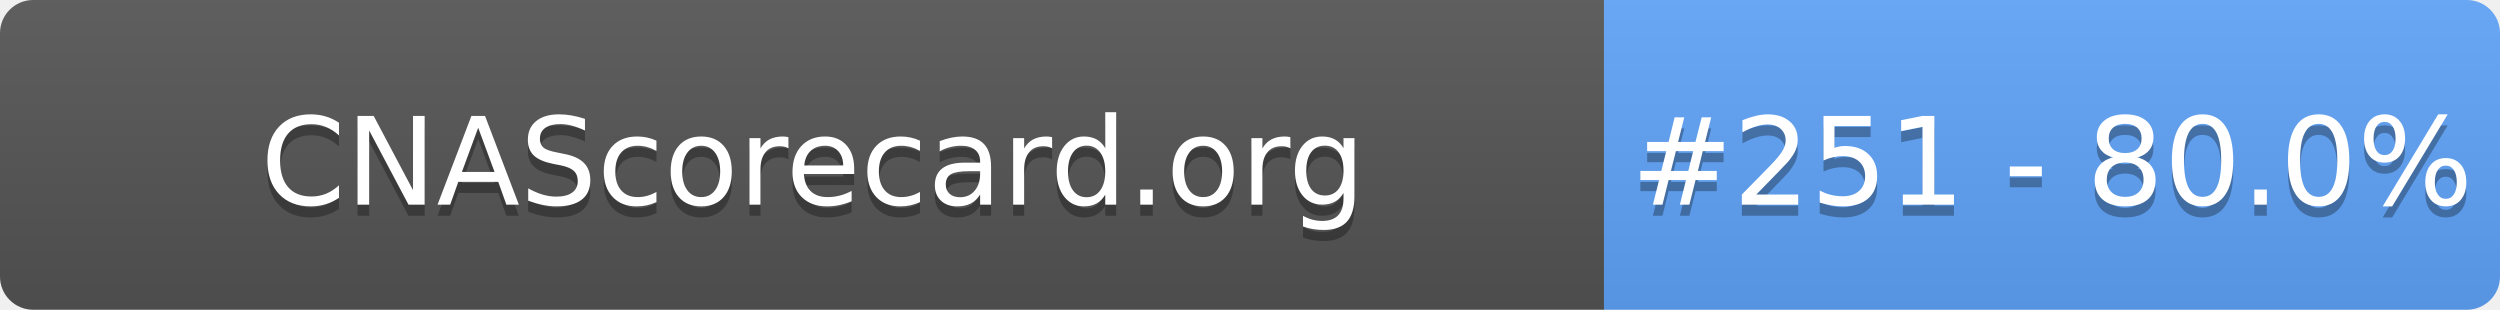
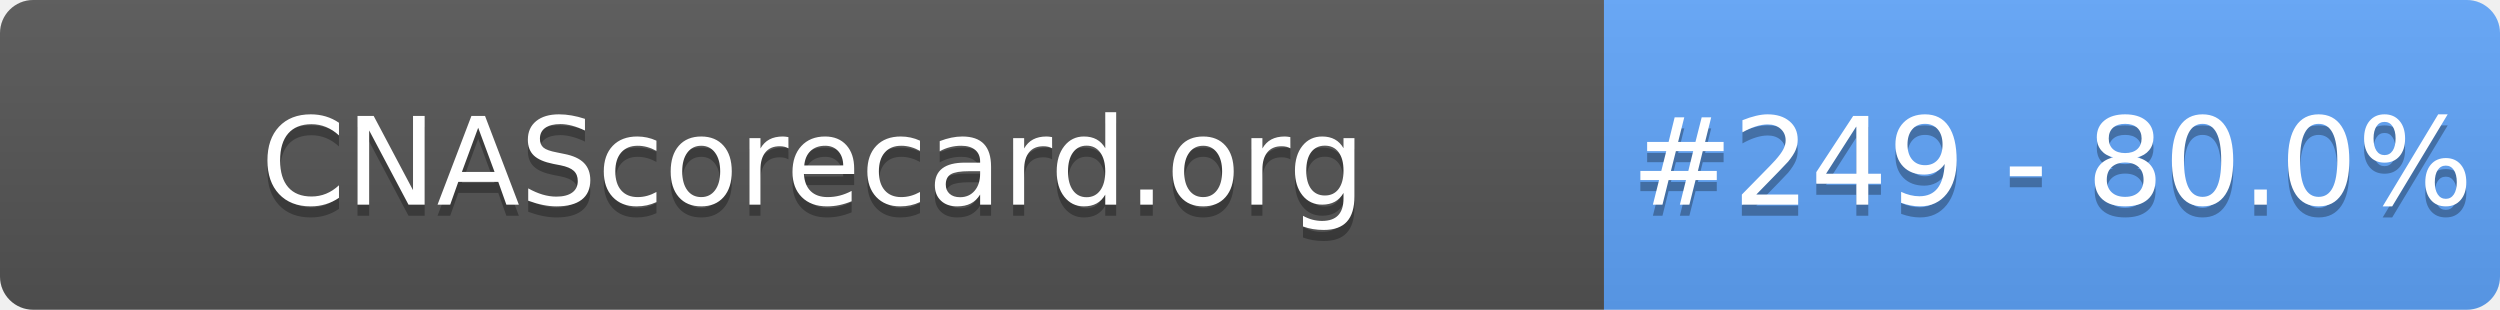
- <svg xmlns="http://www.w3.org/2000/svg" width="226" height="28" role="img" aria-label="CNAScorecard.org: #251 - 80.0%">
+ <svg xmlns="http://www.w3.org/2000/svg" width="226" height="28" role="img" aria-label="CNAScorecard.org: #249 - 80.0%">
  <linearGradient id="s" x2="0" y2="100%">
    <stop offset="0" stop-color="#bbb" stop-opacity=".1" />
    <stop offset="1" stop-opacity=".1" />
  </linearGradient>
  <clipPath id="r">
    <rect width="226" height="28" rx="3" fill="#fff" />
  </clipPath>
  <g clip-path="url(#r)">
    <rect width="145" height="28" fill="#555" />
    <rect x="145" width="81" height="28" fill="#60A5FA" />
    <rect width="226" height="28" fill="url(#s)" />
  </g>
  <g fill="#fff" text-anchor="middle" font-family="Verdana,Geneva,DejaVu Sans,sans-serif" text-rendering="geometricPrecision" font-size="110">
    <text aria-hidden="true" x="735" y="195" fill="#010101" fill-opacity=".3" transform="scale(.1)" textLength="1350">CNAScorecard.org</text>
    <text x="735" y="185" transform="scale(.1)" fill="#fff" textLength="1350">CNAScorecard.org</text>
-     <text aria-hidden="true" x="1855" y="195" fill="#010101" fill-opacity=".3" transform="scale(.1)" textLength="660">#251 - 80.0%</text>
-     <text x="1855" y="185" transform="scale(.1)" fill="#fff" textLength="660">#251 - 80.0%</text>
+     <text aria-hidden="true" x="1855" y="195" fill="#010101" fill-opacity=".3" transform="scale(.1)" textLength="660">#249 - 80.0%</text>
+     <text x="1855" y="185" transform="scale(.1)" fill="#fff" textLength="660">#249 - 80.0%</text>
  </g>
</svg>
